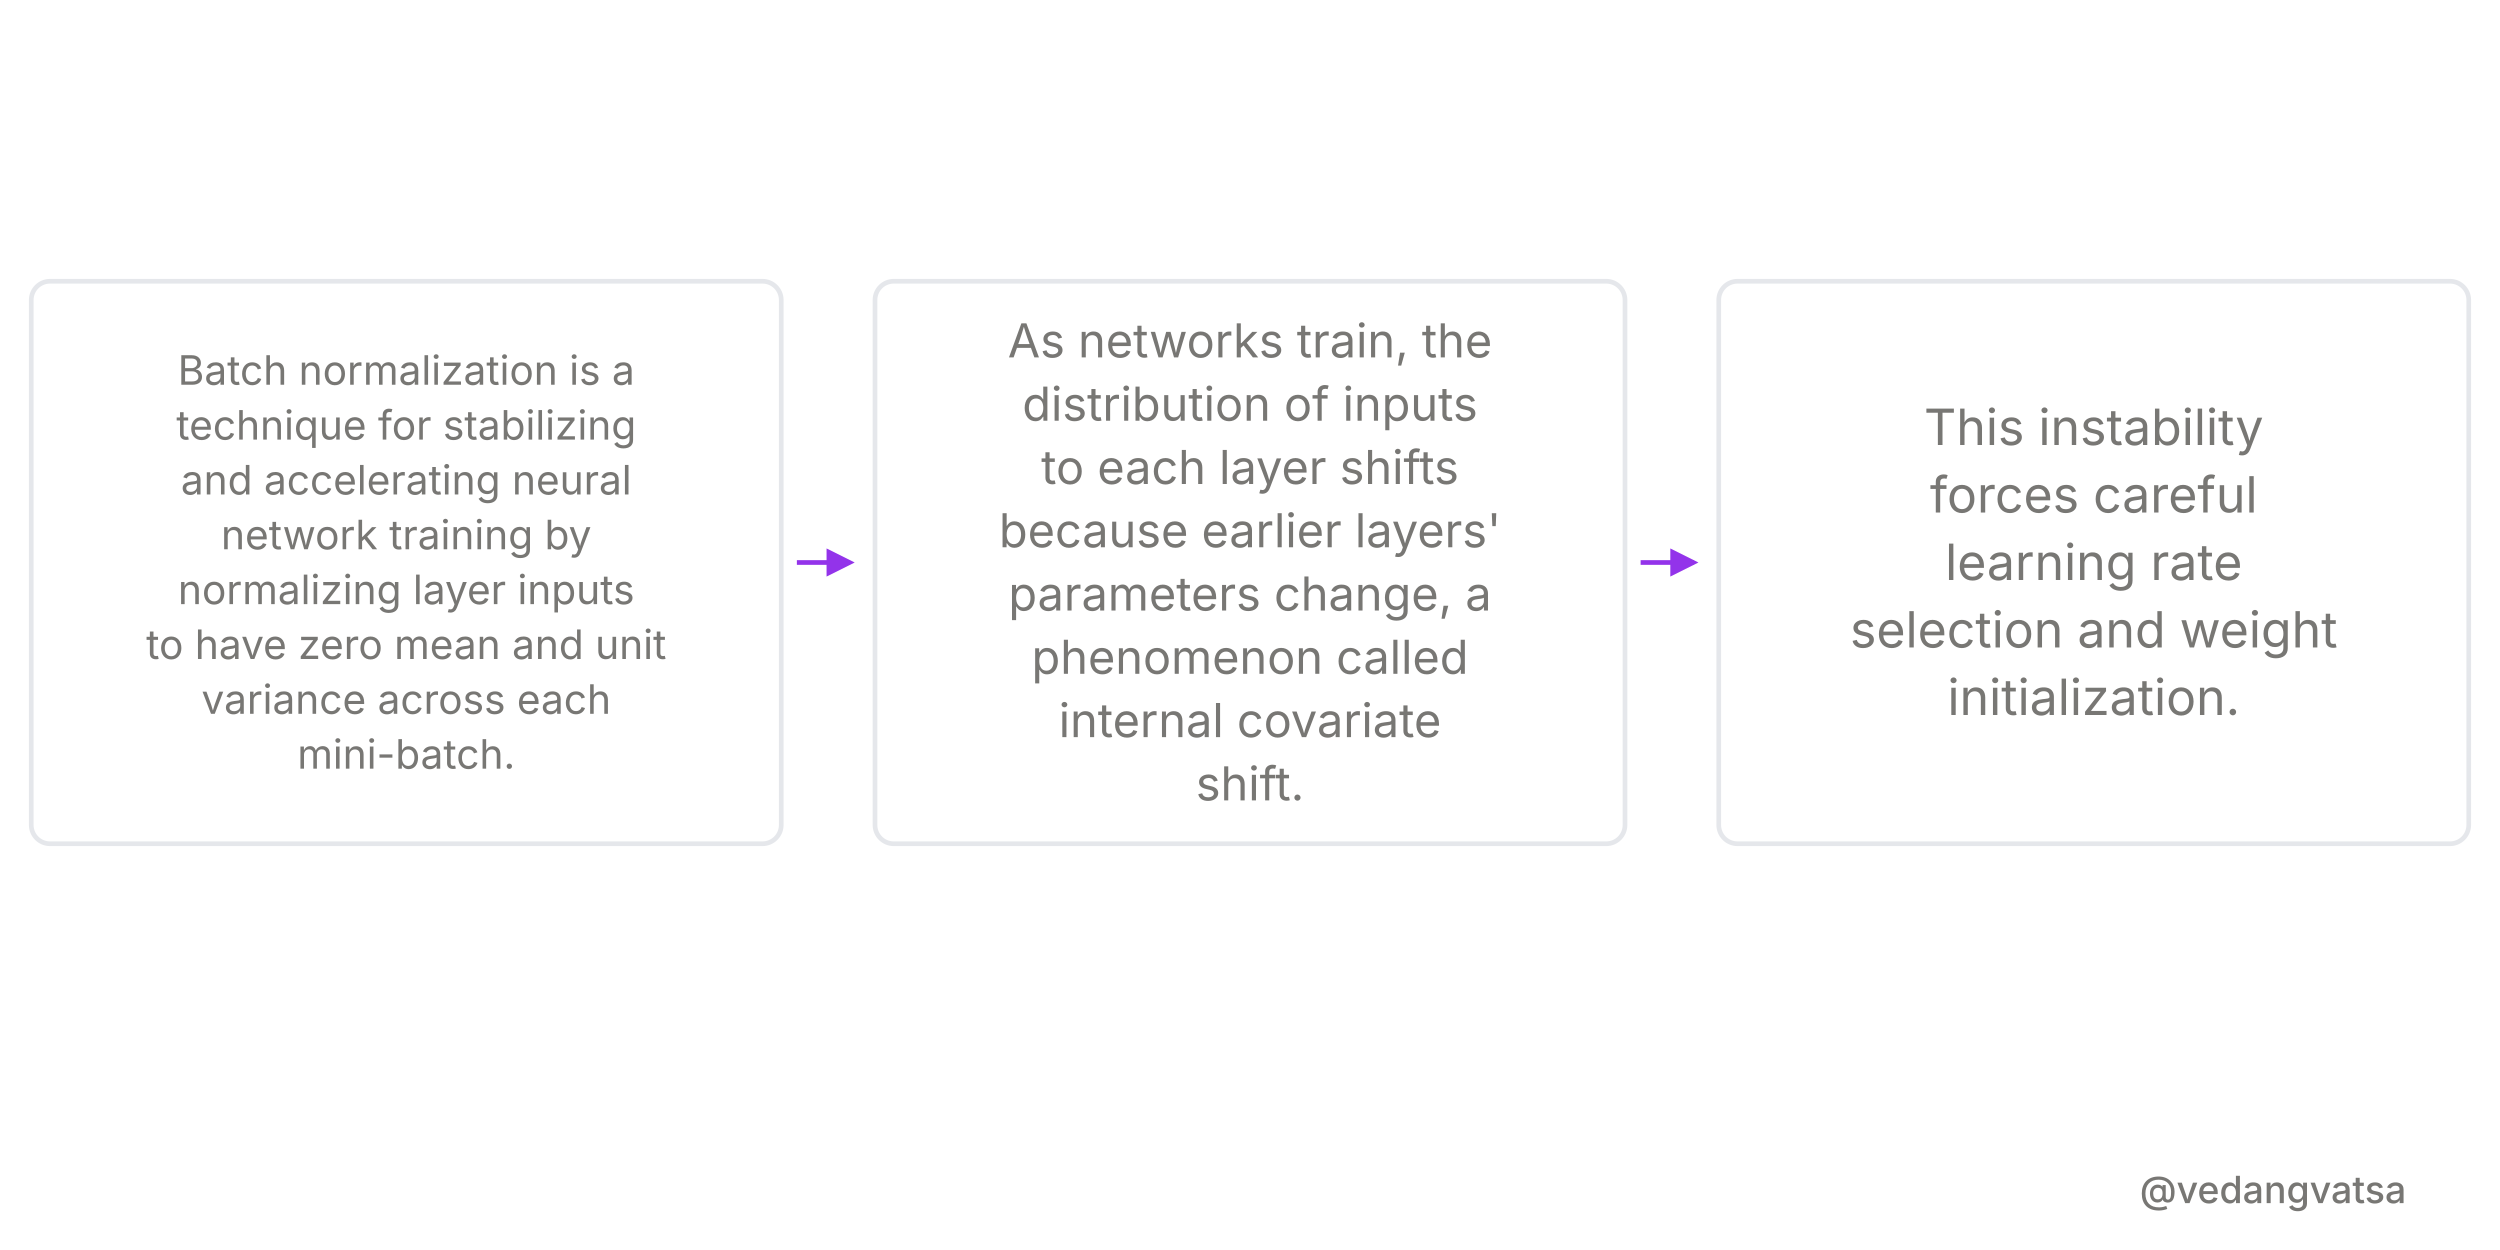
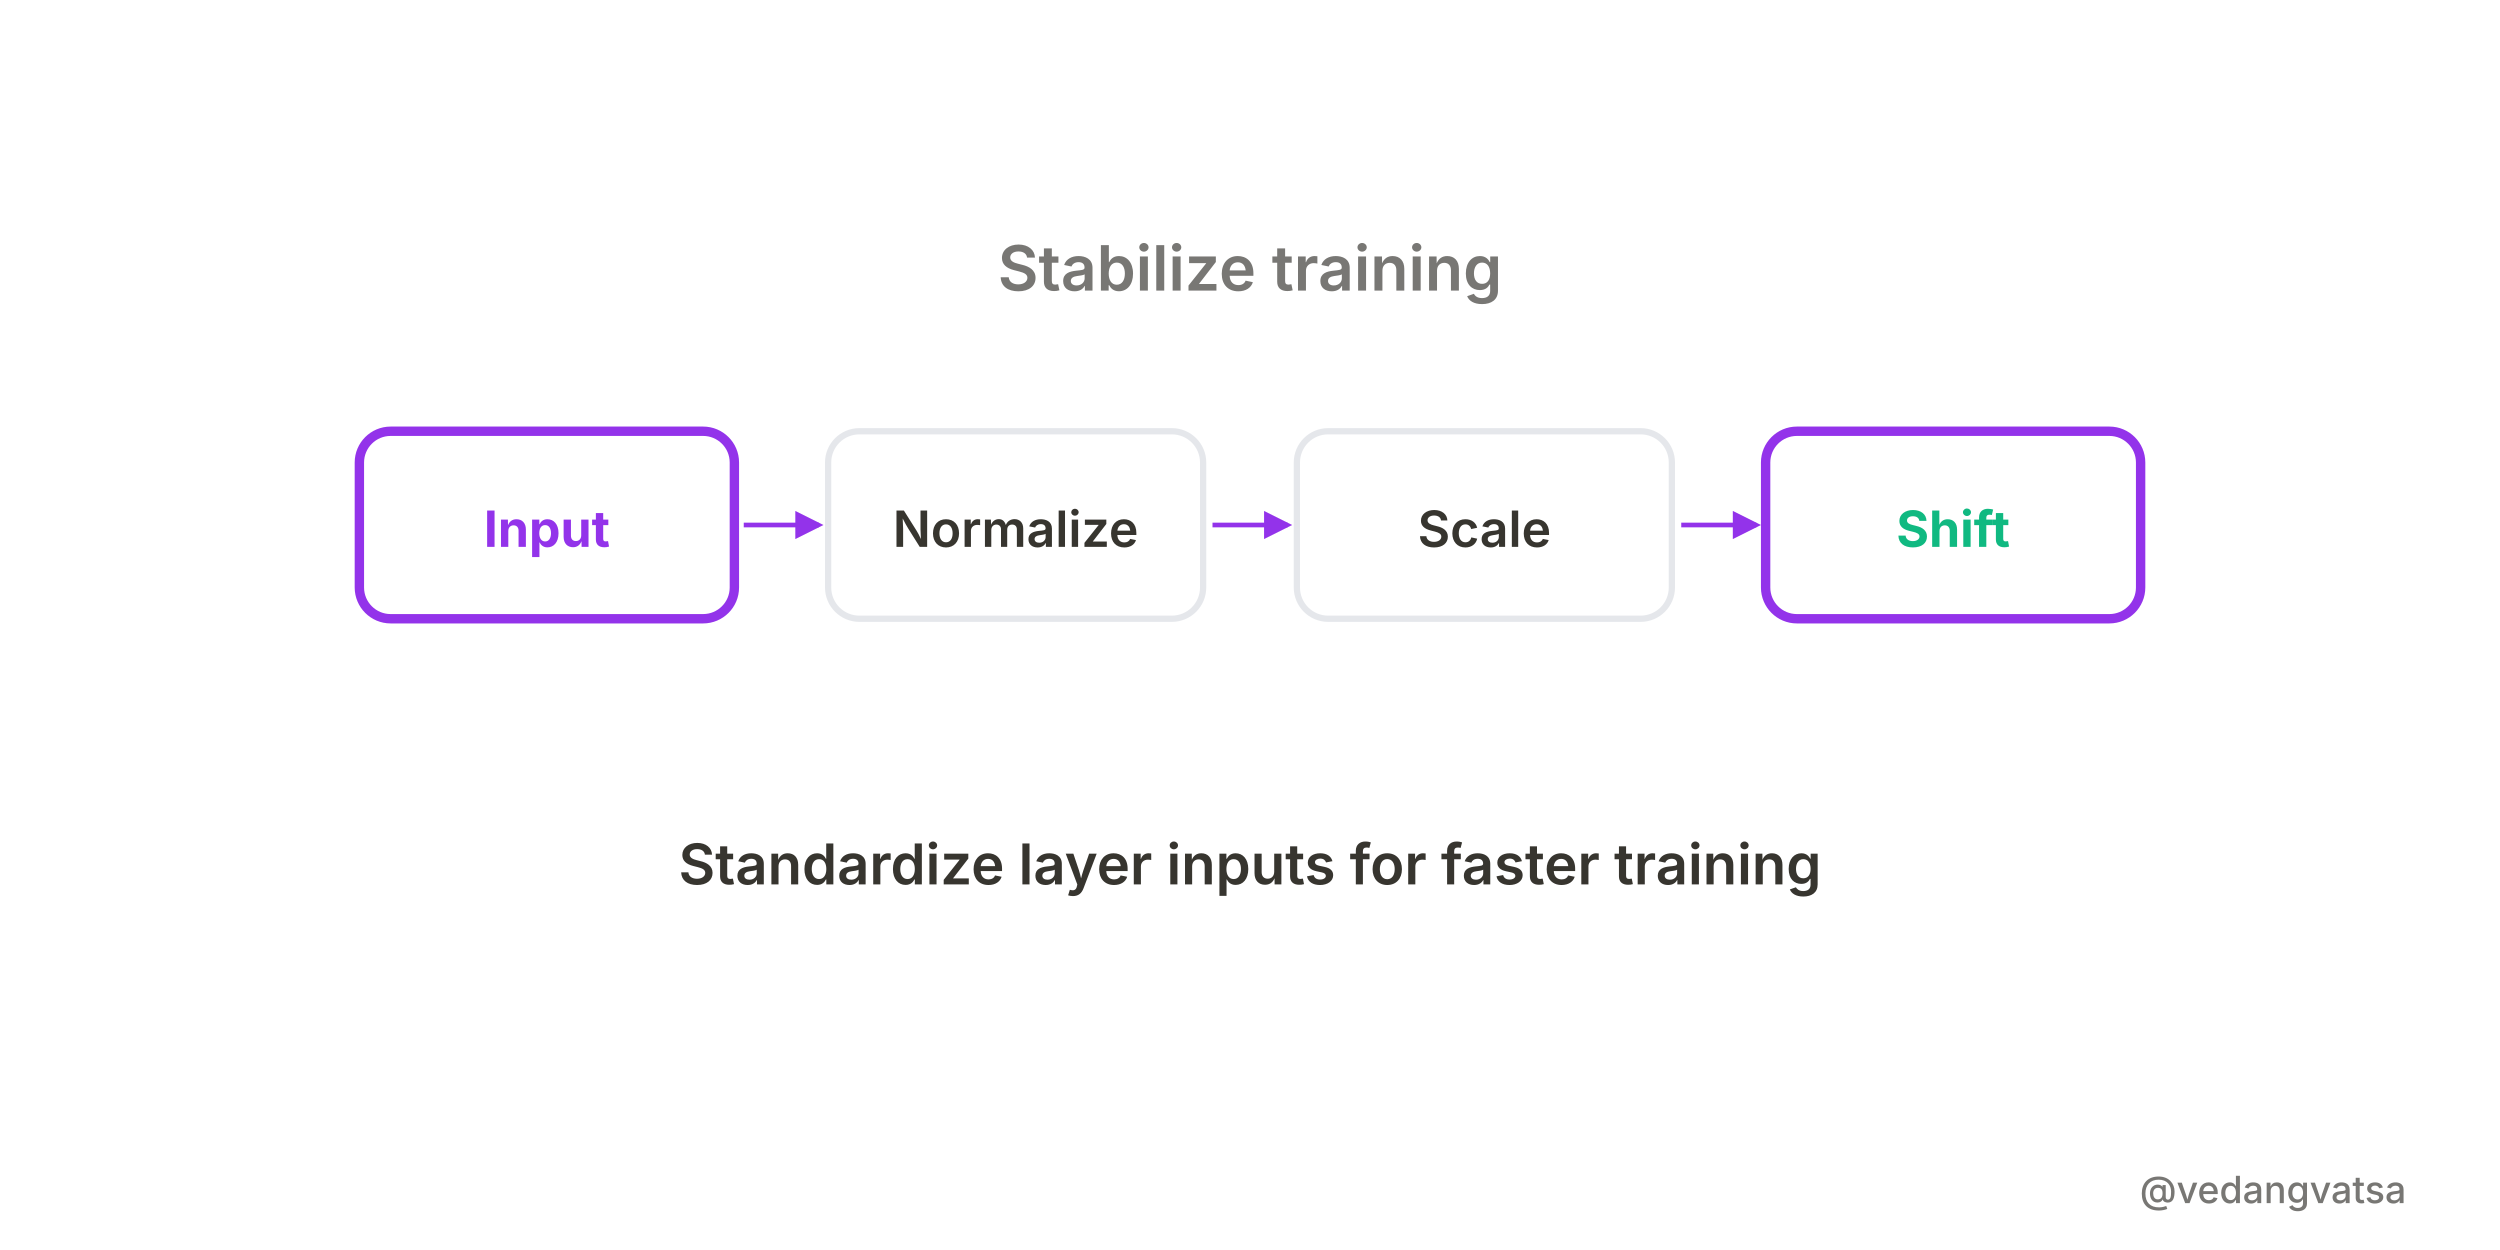
<svg xmlns="http://www.w3.org/2000/svg" viewBox="0 0 800 400" width="800" height="400" style="background-color:#ffffff">
  <defs>
    <marker id="arrow" markerWidth="6" markerHeight="6" refX="5" refY="3" orient="auto">
      <path d="M 0 0 L 6 3 L 0 6 z" fill="#9333ea" />
    </marker>
  </defs>
  <rect width="800" height="400" fill="#ffffff" />
-   <g>
-     <rect x="10" y="90" width="240" height="180" rx="6" fill="#ffffff" stroke="#e5e7eb" stroke-width="1.5" />
-     <text x="130" y="123.125" font-family="'Inter',sans-serif" font-weight="400" font-size="13" fill="#787774" text-anchor="middle">Batch normalization is a</text>
-     <text x="130" y="140.675" font-family="'Inter',sans-serif" font-weight="400" font-size="13" fill="#787774" text-anchor="middle">technique for stabilizing</text>
-     <text x="130" y="158.225" font-family="'Inter',sans-serif" font-weight="400" font-size="13" fill="#787774" text-anchor="middle">and accelerating neural</text>
-     <text x="130" y="175.775" font-family="'Inter',sans-serif" font-weight="400" font-size="13" fill="#787774" text-anchor="middle">network training by</text>
-     <text x="130" y="193.325" font-family="'Inter',sans-serif" font-weight="400" font-size="13" fill="#787774" text-anchor="middle">normalizing layer inputs</text>
-     <text x="130" y="210.875" font-family="'Inter',sans-serif" font-weight="400" font-size="13" fill="#787774" text-anchor="middle">to have zero mean and unit</text>
-     <text x="130" y="228.425" font-family="'Inter',sans-serif" font-weight="400" font-size="13" fill="#787774" text-anchor="middle">variance across each</text>
-     <text x="130" y="245.975" font-family="'Inter',sans-serif" font-weight="400" font-size="13" fill="#787774" text-anchor="middle">mini-batch.</text>
-     <line x1="255" y1="180" x2="272" y2="180" stroke="#9333ea" stroke-width="1.5" marker-end="url(#arrow)" />
-     <rect x="280" y="90" width="240" height="180" rx="6" fill="#ffffff" stroke="#e5e7eb" stroke-width="1.5" />
-     <text x="400" y="114.375" font-family="'Inter',sans-serif" font-weight="400" font-size="15" fill="#787774" text-anchor="middle">As networks train, the</text>
-     <text x="400" y="134.625" font-family="'Inter',sans-serif" font-weight="400" font-size="15" fill="#787774" text-anchor="middle">distribution of inputs</text>
-     <text x="400" y="154.875" font-family="'Inter',sans-serif" font-weight="400" font-size="15" fill="#787774" text-anchor="middle">to each layer shifts</text>
-     <text x="400" y="175.125" font-family="'Inter',sans-serif" font-weight="400" font-size="15" fill="#787774" text-anchor="middle">because earlier layers'</text>
-     <text x="400" y="195.375" font-family="'Inter',sans-serif" font-weight="400" font-size="15" fill="#787774" text-anchor="middle">parameters change, a</text>
-     <text x="400" y="215.625" font-family="'Inter',sans-serif" font-weight="400" font-size="15" fill="#787774" text-anchor="middle">phenomenon called</text>
-     <text x="400" y="235.875" font-family="'Inter',sans-serif" font-weight="400" font-size="15" fill="#787774" text-anchor="middle">internal covariate</text>
-     <text x="400" y="256.125" font-family="'Inter',sans-serif" font-weight="400" font-size="15" fill="#787774" text-anchor="middle">shift.</text>
-     <line x1="525" y1="180" x2="542" y2="180" stroke="#9333ea" stroke-width="1.5" marker-end="url(#arrow)" />
-     <rect x="550" y="90" width="240" height="180" rx="6" fill="#ffffff" stroke="#e5e7eb" stroke-width="1.5" />
-     <text x="670" y="142.4" font-family="'Inter',sans-serif" font-weight="400" font-size="16" fill="#787774" text-anchor="middle">This instability</text>
-     <text x="670" y="164" font-family="'Inter',sans-serif" font-weight="400" font-size="16" fill="#787774" text-anchor="middle">forces careful</text>
-     <text x="670" y="185.6" font-family="'Inter',sans-serif" font-weight="400" font-size="16" fill="#787774" text-anchor="middle">learning rate</text>
-     <text x="670" y="207.2" font-family="'Inter',sans-serif" font-weight="400" font-size="16" fill="#787774" text-anchor="middle">selection and weight</text>
-     <text x="670" y="228.8" font-family="'Inter',sans-serif" font-weight="400" font-size="16" fill="#787774" text-anchor="middle">initialization.</text>
+   <g transform="translate(0,-7)">
+     <text x="400" y="100" font-family="'Inter',sans-serif" font-weight="600" font-size="20" fill="#787774" text-anchor="middle">Stabilize training</text>
+     <rect x="115" y="145" width="120" height="60" rx="10" fill="#fff" stroke="#9333ea" stroke-width="3" />
+     <text x="175" y="182" font-family="'Inter',sans-serif" font-weight="700" font-size="16" fill="#9333ea" text-anchor="middle">Input</text>
+     <line x1="238" y1="175" x2="262" y2="175" stroke="#9333ea" stroke-width="1.5" marker-end="url(#arrow)" />
+     <rect x="265" y="145" width="120" height="60" rx="10" fill="#fff" stroke="#e5e7eb" stroke-width="2" />
+     <text x="325" y="182" font-family="'Inter',sans-serif" font-weight="600" font-size="16" fill="#37352f" text-anchor="middle">Normalize</text>
+     <line x1="388" y1="175" x2="412" y2="175" stroke="#9333ea" stroke-width="1.5" marker-end="url(#arrow)" />
+     <rect x="415" y="145" width="120" height="60" rx="10" fill="#fff" stroke="#e5e7eb" stroke-width="2" />
+     <text x="475" y="182" font-family="'Inter',sans-serif" font-weight="600" font-size="16" fill="#37352f" text-anchor="middle">Scale</text>
+     <line x1="538" y1="175" x2="562" y2="175" stroke="#9333ea" stroke-width="1.5" marker-end="url(#arrow)" />
+     <rect x="565" y="145" width="120" height="60" rx="10" fill="#fff" stroke="#9333ea" stroke-width="3" />
+     <text x="625" y="182" font-family="'Inter',sans-serif" font-weight="700" font-size="16" fill="#10b981" text-anchor="middle">Shift</text>
+     <text x="400" y="290" font-family="'Inter',sans-serif" font-weight="600" font-size="18" fill="#37352f" text-anchor="middle">Standardize layer inputs for faster training</text>
  </g>
  <rect x="0" y="360" width="800" height="40" fill="#ffffff" opacity="0.9" />
  <text x="770" y="385" font-family="'Inter',sans-serif" font-weight="500" font-size="12" fill="#787774" text-anchor="end">@vedangvatsa</text>
</svg>
